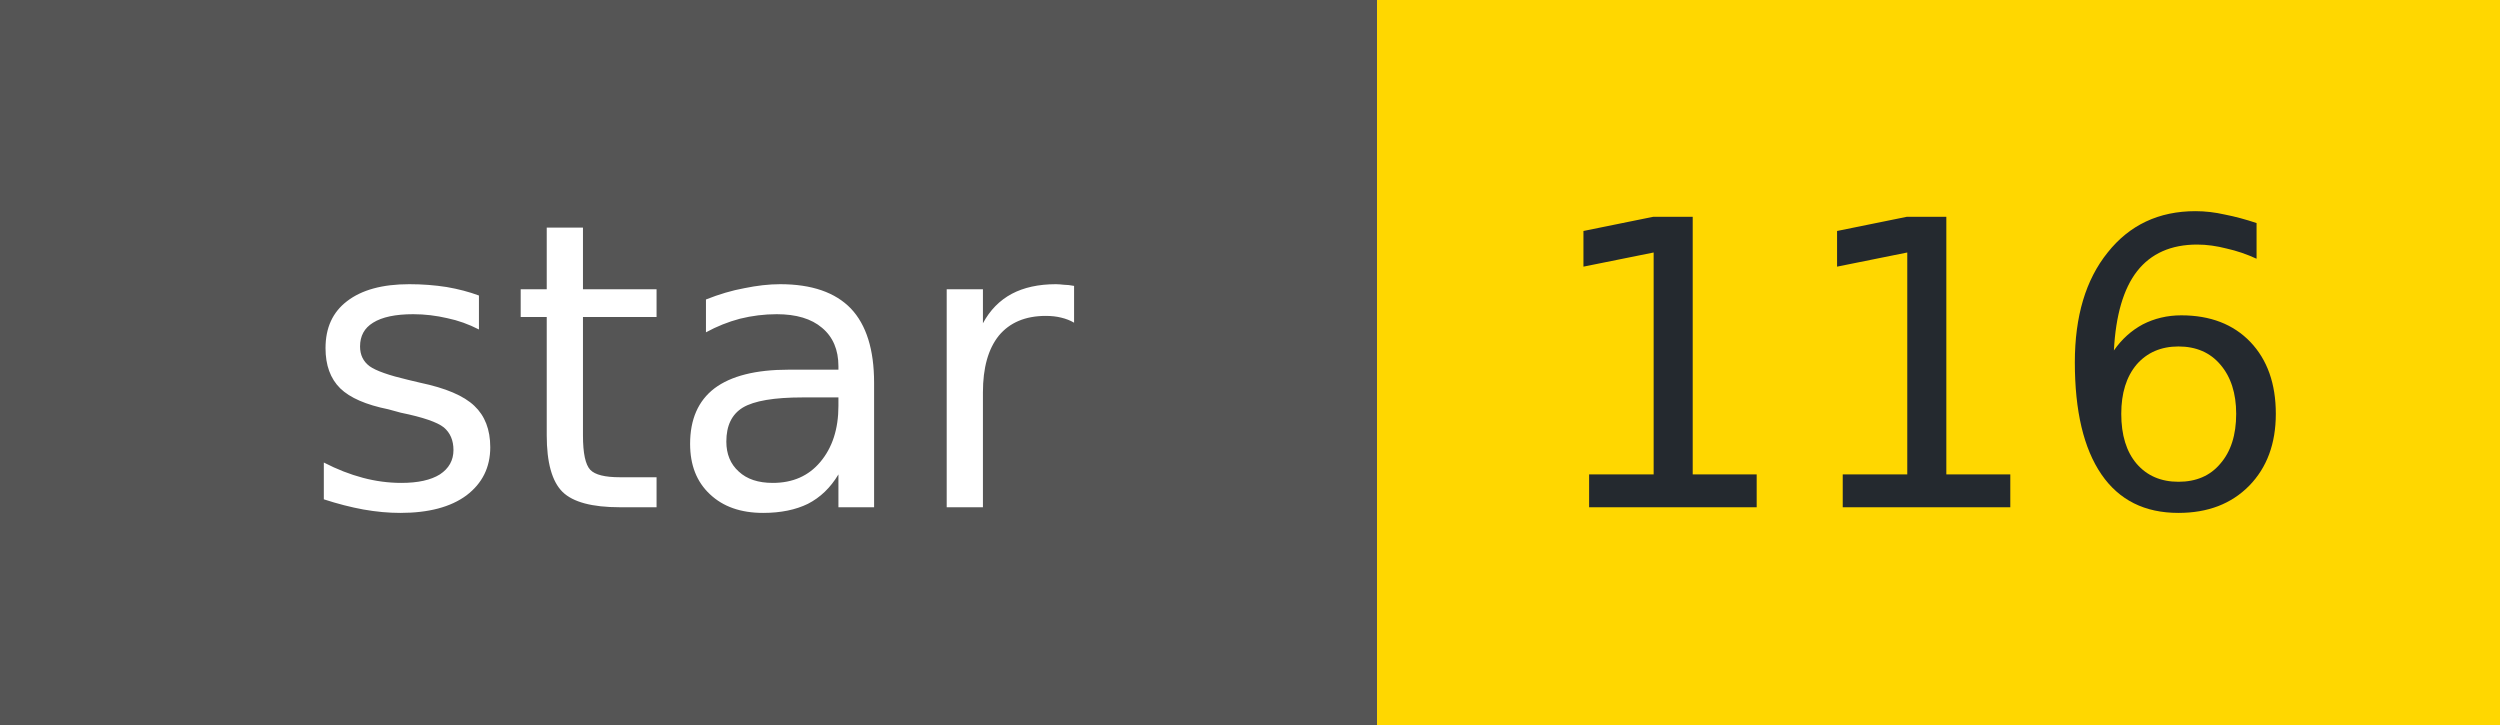
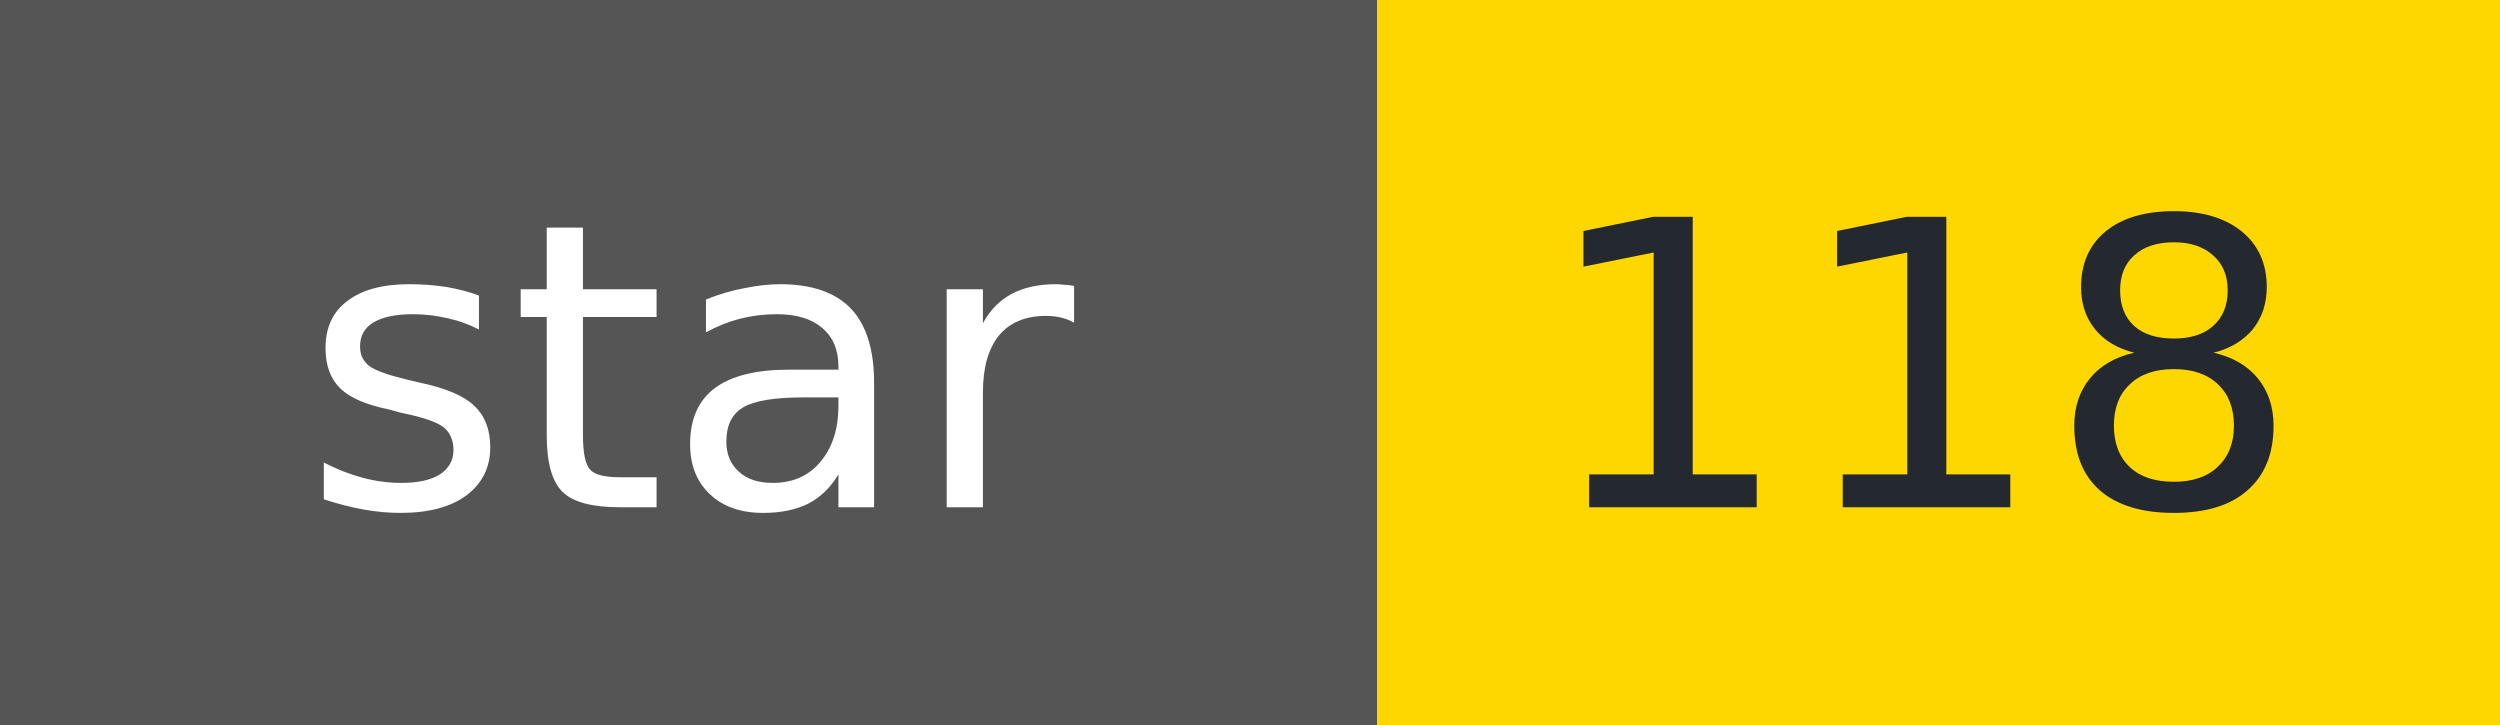
- <svg xmlns="http://www.w3.org/2000/svg" width="69" height="20" role="img" aria-label="star: 116">
+ <svg xmlns="http://www.w3.org/2000/svg" width="69" height="20" role="img" aria-label="star: 118">
  <g shape-rendering="crispEdges">
    <rect width="38" height="20" fill="#555" />
    <rect x="38" width="31" height="20" fill="#FFD700" />
  </g>
  <g fill="#fff" text-anchor="middle" font-family="Verdana,Geneva,DejaVu Sans,sans-serif" font-size="11">
    <text x="19" y="14">star</text>
  </g>
  <g fill="#24292f" text-anchor="middle" font-family="Verdana,Geneva,DejaVu Sans,sans-serif" font-size="11">
-     <text x="53" y="14">116</text>
+     <text x="53" y="14">118</text>
  </g>
</svg>
